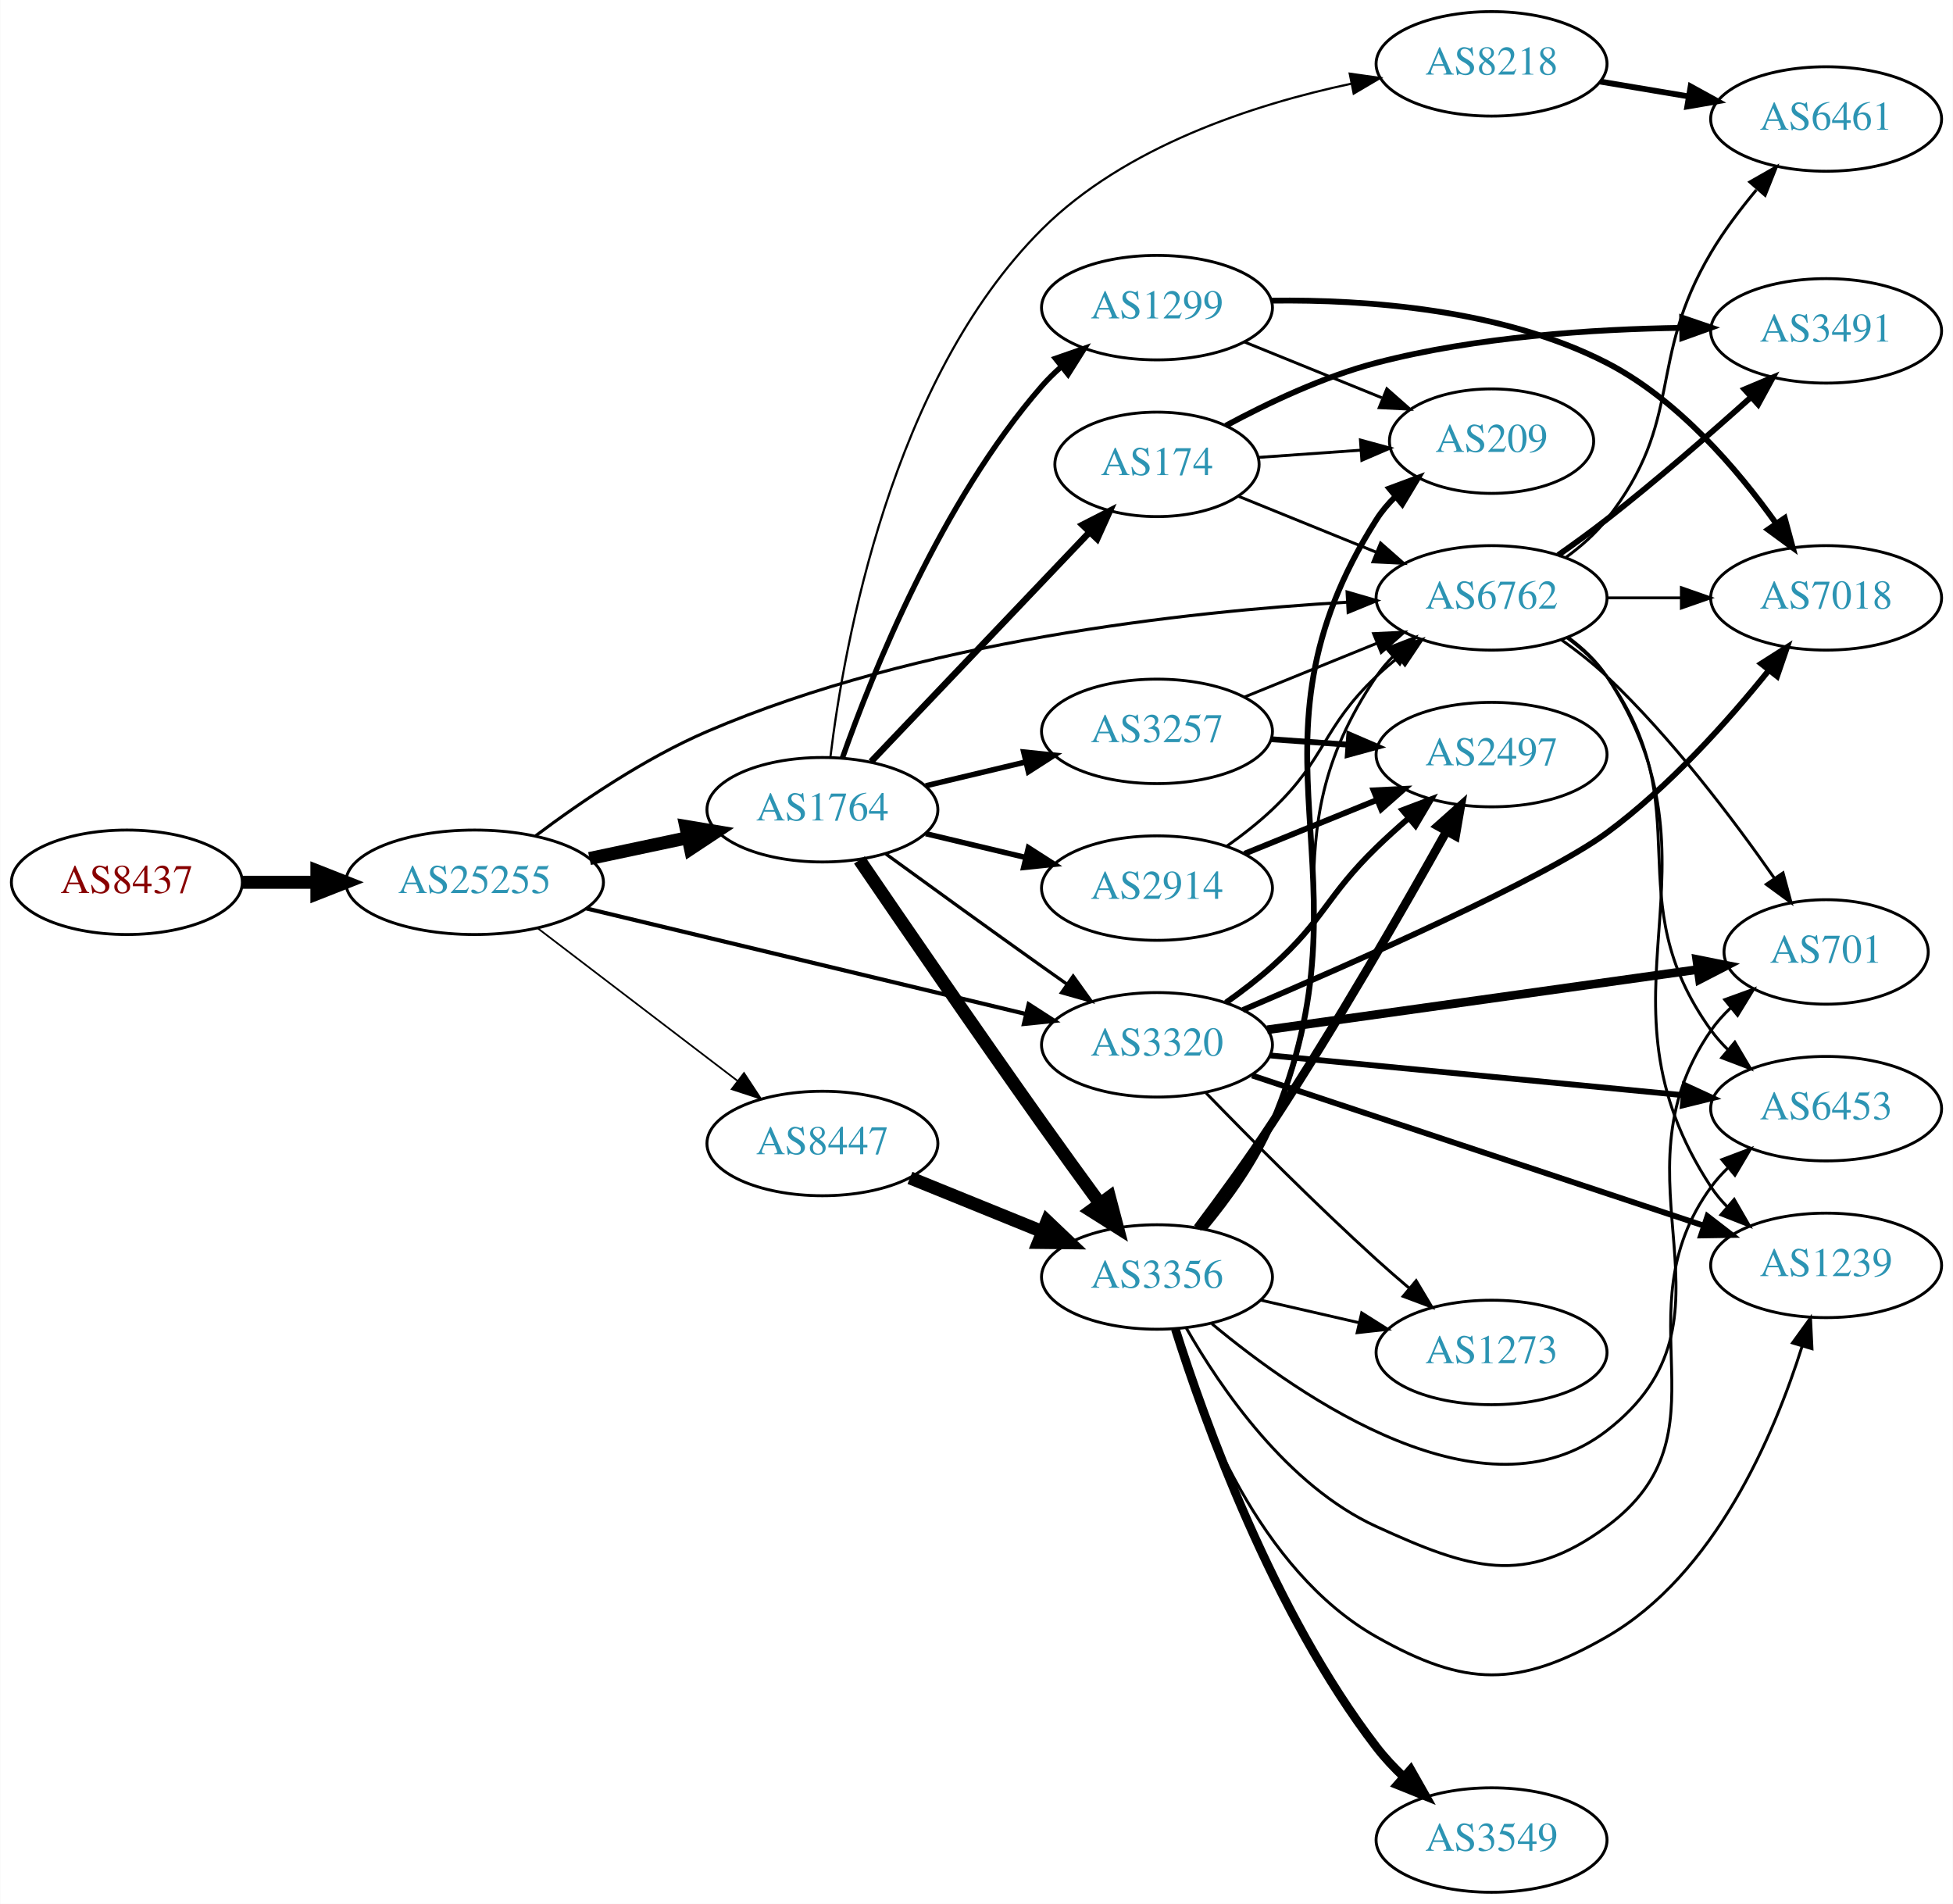
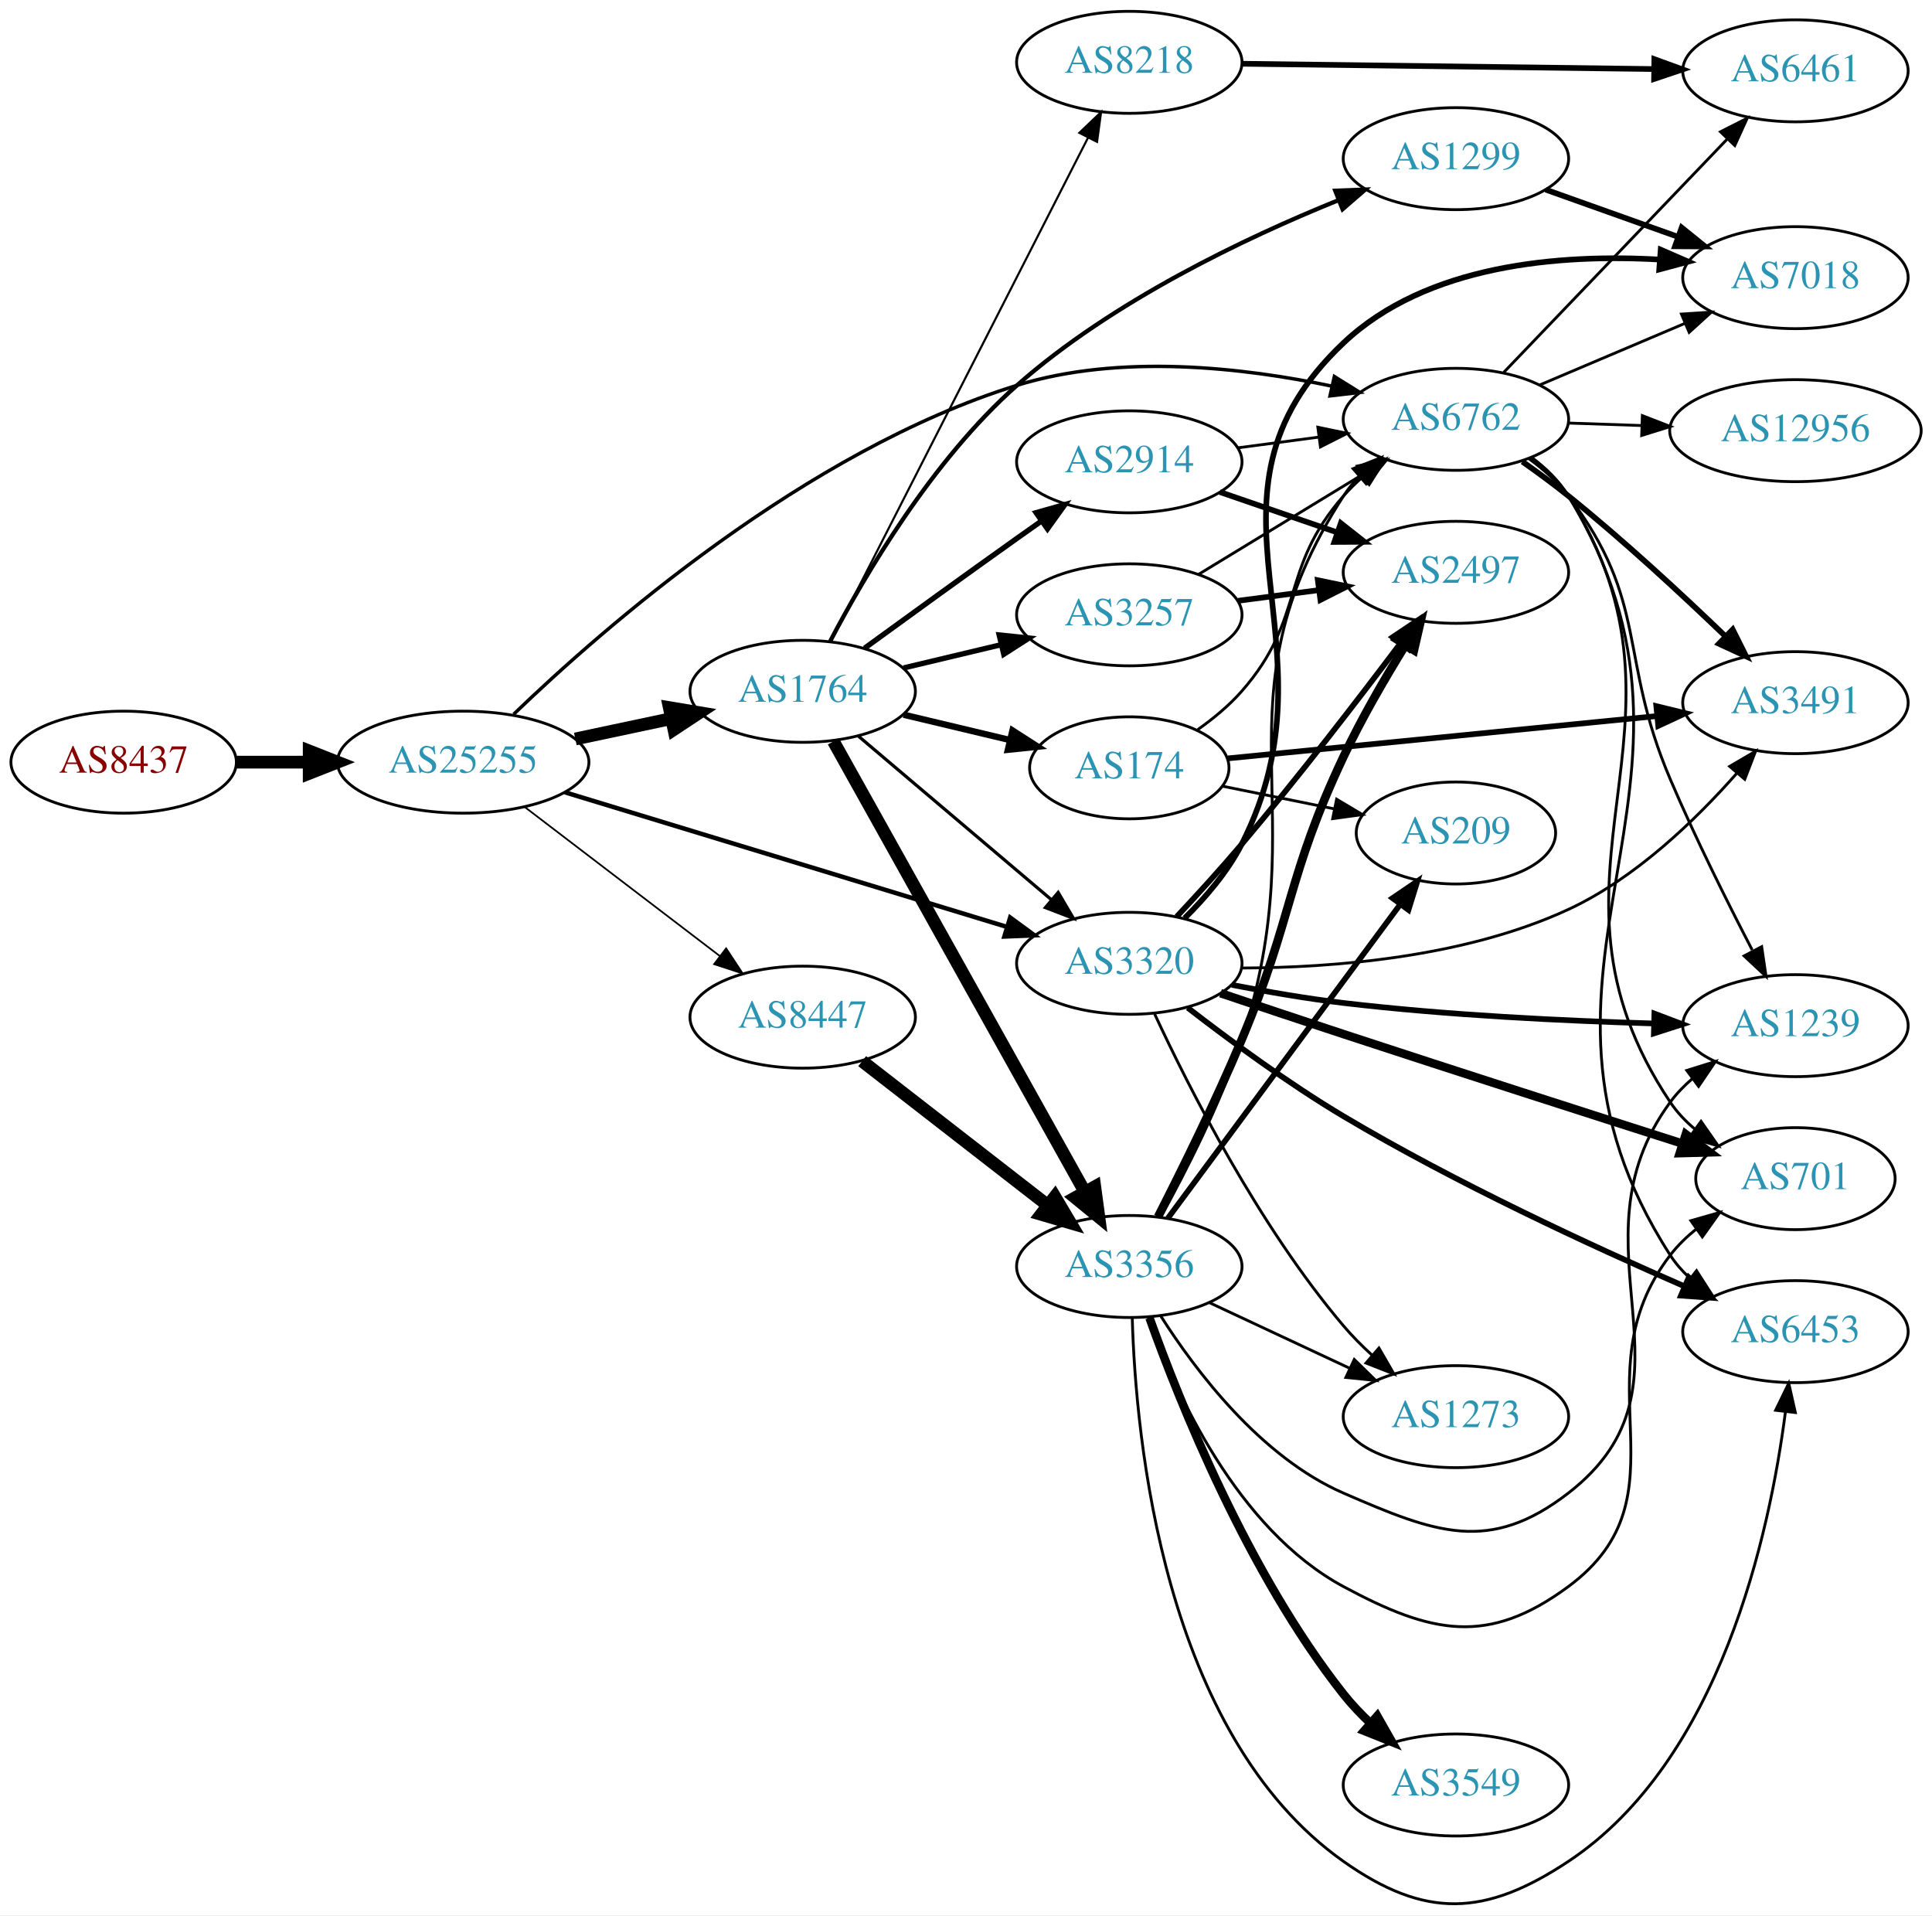
- <svg xmlns="http://www.w3.org/2000/svg" xmlns:xlink="http://www.w3.org/1999/xlink" width="673pt" height="656pt" viewBox="0.00 0.00 672.86 656.00">
-   <g id="graph0" class="graph" transform="scale(1 1) rotate(0) translate(4 652)">
-     <polygon fill="white" stroke="none" points="-4,4 -4,-652 668.857,-652 668.857,4 -4,4" />
+ <svg xmlns="http://www.w3.org/2000/svg" xmlns:xlink="http://www.w3.org/1999/xlink" width="682pt" height="676pt" viewBox="0.00 0.00 681.96 675.97">
+   <g id="graph0" class="graph" transform="scale(1 1) rotate(0) translate(4 671.973)">
+     <polygon fill="white" stroke="none" points="-4,4 -4,-671.973 677.956,-671.973 677.956,4 -4,4" />
    <g id="node1" class="node">
      <g id="a_node1">
        <a xlink:href="/asn/8437" xlink:title="AS8437 ~ Hutchison Drei Austria GmbH [AT]">
-           <ellipse fill="#ffffff" stroke="black" cx="39.647" cy="-348" rx="39.794" ry="18" />
-           <text text-anchor="middle" x="39.647" y="-344.3" font-family="Times,serif" font-size="14.00" fill="#880000">AS8437</text>
+           <ellipse fill="#ffffff" stroke="black" cx="39.647" cy="-402.973" rx="39.794" ry="18" />
+           <text text-anchor="middle" x="39.647" y="-399.273" font-family="Times,serif" font-size="14.00" fill="#880000">AS8437</text>
        </a>
      </g>
    </g>
    <g id="node2" class="node">
      <g id="a_node2">
        <a xlink:href="/asn/25255" xlink:title="AS25255 ~ ==&gt; TELE2 AUSTRIA &lt;== [AT]">
-           <ellipse fill="#ffffff" stroke="black" cx="159.489" cy="-348" rx="44.393" ry="18" />
-           <text text-anchor="middle" x="159.489" y="-344.3" font-family="Times,serif" font-size="14.00" fill="#2c94b3">AS25255</text>
+           <ellipse fill="#ffffff" stroke="black" cx="159.489" cy="-402.973" rx="44.393" ry="18" />
+           <text text-anchor="middle" x="159.489" y="-399.273" font-family="Times,serif" font-size="14.00" fill="#2c94b3">AS25255</text>
        </a>
      </g>
    </g>
    <g id="edge1" class="edge">
-       <path fill="none" stroke="black" stroke-width="4.5" d="M79.559,-348C87.662,-348 96.337,-348 104.863,-348" />
-       <polygon fill="black" stroke="black" stroke-width="4.5" points="105.141,-351.938 115.141,-348 105.141,-344.063 105.141,-351.938" />
+       <path fill="none" stroke="black" stroke-width="4.5" d="M79.559,-402.973C87.662,-402.973 96.337,-402.973 104.863,-402.973" />
+       <polygon fill="black" stroke="black" stroke-width="4.5" points="105.141,-406.911 115.141,-402.973 105.141,-399.036 105.141,-406.911" />
    </g>
    <g id="node3" class="node">
      <g id="a_node3">
        <a xlink:href="/asn/1764" xlink:title="AS1764 ~ NEXTLAYER-AS [AT]">
-           <ellipse fill="#ffffff" stroke="black" cx="279.332" cy="-373" rx="39.794" ry="18" />
-           <text text-anchor="middle" x="279.332" y="-369.3" font-family="Times,serif" font-size="14.00" fill="#2c94b3">AS1764</text>
+           <ellipse fill="#ffffff" stroke="black" cx="279.332" cy="-427.973" rx="39.794" ry="18" />
+           <text text-anchor="middle" x="279.332" y="-424.273" font-family="Times,serif" font-size="14.00" fill="#2c94b3">AS1764</text>
        </a>
      </g>
    </g>
    <g id="edge2" class="edge">
-       <path fill="none" stroke="black" stroke-width="4.5" d="M199.075,-356.186C209.868,-358.476 221.697,-360.985 232.849,-363.351" />
-       <polygon fill="black" stroke="black" stroke-width="4.5" points="232.251,-367.249 242.85,-365.473 233.885,-359.546 232.251,-367.249" />
+       <path fill="none" stroke="black" stroke-width="4.5" d="M199.075,-411.159C209.868,-413.449 221.697,-415.958 232.849,-418.324" />
+       <polygon fill="black" stroke="black" stroke-width="4.5" points="232.251,-422.222 242.85,-420.446 233.885,-414.519 232.251,-422.222" />
    </g>
    <g id="node4" class="node">
      <g id="a_node4">
-         <a xlink:href="/asn/6762" xlink:title="AS6762 ~ TELECOM ITALIA SPARKLE S.p.A. [IT]">
-           <ellipse fill="#ffffff" stroke="black" cx="509.918" cy="-446" rx="39.794" ry="18" />
-           <text text-anchor="middle" x="509.918" y="-442.3" font-family="Times,serif" font-size="14.00" fill="#2c94b3">AS6762</text>
+         <a xlink:href="/asn/8447" xlink:title="AS8447 ~ A1 Telekom Austria AG [AT]">
+           <ellipse fill="#ffffff" stroke="black" cx="279.332" cy="-312.973" rx="39.794" ry="18" />
+           <text text-anchor="middle" x="279.332" y="-309.273" font-family="Times,serif" font-size="14.00" fill="#2c94b3">AS8447</text>
        </a>
      </g>
    </g>
    <g id="edge3" class="edge">
-       <path fill="none" stroke="black" stroke-width="1.066" d="M180.525,-364.027C195.893,-375.583 218.072,-390.721 239.685,-400 312.345,-431.194 404.58,-441.267 460.06,-444.5" />
-       <polygon fill="black" stroke="black" stroke-width="1.066" points="460.142,-448.009 470.314,-445.043 460.513,-441.019 460.142,-448.009" />
+       <path fill="none" stroke="black" stroke-width="0.608" d="M181.286,-387.09C200.418,-372.478 228.95,-350.687 250.13,-334.512" />
+       <polygon fill="black" stroke="black" stroke-width="0.608" points="252.314,-337.248 258.137,-328.397 248.065,-331.685 252.314,-337.248" />
    </g>
    <g id="node5" class="node">
      <g id="a_node5">
-         <a xlink:href="/asn/3320" xlink:title="AS3320 ~ DTAG [DE]">
-           <ellipse fill="#ffffff" stroke="black" cx="394.625" cy="-292" rx="39.794" ry="18" />
-           <text text-anchor="middle" x="394.625" y="-288.3" font-family="Times,serif" font-size="14.00" fill="#2c94b3">AS3320</text>
+         <a xlink:href="/asn/6762" xlink:title="AS6762 ~ TELECOM ITALIA SPARKLE S.p.A. [IT]">
+           <ellipse fill="#ffffff" stroke="black" cx="509.918" cy="-523.973" rx="39.794" ry="18" />
+           <text text-anchor="middle" x="509.918" y="-520.273" font-family="Times,serif" font-size="14.00" fill="#2c94b3">AS6762</text>
        </a>
      </g>
    </g>
    <g id="edge4" class="edge">
-       <path fill="none" stroke="black" stroke-width="1.421" d="M197.946,-339.003C239.263,-329.078 305.687,-313.123 349.496,-302.6" />
-       <polygon fill="black" stroke="black" stroke-width="1.421" points="350.393,-305.984 359.299,-300.245 348.758,-299.178 350.393,-305.984" />
+       <path fill="none" stroke="black" stroke-width="1.216" d="M177.301,-419.878C208.81,-450.217 280.336,-512.892 354.978,-535.973 391.375,-547.228 434.804,-542.288 466.239,-535.666" />
+       <polygon fill="black" stroke="black" stroke-width="1.216" points="467.009,-539.08 476,-533.475 465.476,-532.25 467.009,-539.08" />
    </g>
    <g id="node6" class="node">
      <g id="a_node6">
-         <a xlink:href="/asn/8447" xlink:title="AS8447 ~ A1 Telekom Austria AG [AT]">
-           <ellipse fill="#ffffff" stroke="black" cx="279.332" cy="-258" rx="39.794" ry="18" />
-           <text text-anchor="middle" x="279.332" y="-254.3" font-family="Times,serif" font-size="14.00" fill="#2c94b3">AS8447</text>
+         <a xlink:href="/asn/3320" xlink:title="AS3320 ~ DTAG [DE]">
+           <ellipse fill="#ffffff" stroke="black" cx="394.625" cy="-331.973" rx="39.794" ry="18" />
+           <text text-anchor="middle" x="394.625" y="-328.273" font-family="Times,serif" font-size="14.00" fill="#2c94b3">AS3320</text>
        </a>
      </g>
    </g>
    <g id="edge5" class="edge">
-       <path fill="none" stroke="black" stroke-width="0.592" d="M181.286,-332.117C200.418,-317.505 228.95,-295.714 250.13,-279.538" />
-       <polygon fill="black" stroke="black" stroke-width="0.592" points="252.314,-282.275 258.137,-273.424 248.065,-276.712 252.314,-282.275" />
+       <path fill="none" stroke="black" stroke-width="1.581" d="M195.392,-392.344C237.079,-379.648 306.769,-358.424 351.437,-344.821" />
+       <polygon fill="black" stroke="black" stroke-width="1.581" points="352.572,-348.134 361.119,-341.873 350.533,-341.438 352.572,-348.134" />
    </g>
    <g id="edge12" class="edge">
-       <path fill="none" stroke="black" stroke-width="1.125" d="M301.18,-357.778C316.114,-346.909 336.727,-331.975 354.978,-319 357.799,-316.995 360.742,-314.915 363.69,-312.841" />
-       <polygon fill="black" stroke="black" stroke-width="1.125" points="365.736,-315.681 371.914,-307.074 361.717,-309.95 365.736,-315.681" />
+       <path fill="none" stroke="black" stroke-width="1.125" d="M299.04,-412.121C317.571,-396.418 346.128,-372.22 367.017,-354.519" />
+       <polygon fill="black" stroke="black" stroke-width="1.125" points="369.522,-356.984 374.889,-347.849 364.997,-351.644 369.522,-356.984" />
    </g>
    <g id="node7" class="node">
      <g id="a_node7">
-         <a xlink:href="/asn/1299" xlink:title="AS1299 ~ Telia Carrier [EU]">
-           <ellipse fill="#ffffff" stroke="black" cx="394.625" cy="-546" rx="39.794" ry="18" />
-           <text text-anchor="middle" x="394.625" y="-542.3" font-family="Times,serif" font-size="14.00" fill="#2c94b3">AS1299</text>
+         <a xlink:href="/asn/3257" xlink:title="AS3257 ~ GTT [DE]">
+           <ellipse fill="#ffffff" stroke="black" cx="394.625" cy="-454.973" rx="39.794" ry="18" />
+           <text text-anchor="middle" x="394.625" y="-451.273" font-family="Times,serif" font-size="14.00" fill="#2c94b3">AS3257</text>
        </a>
      </g>
    </g>
    <g id="edge6" class="edge">
-       <path fill="none" stroke="black" stroke-width="1.875" d="M286.22,-390.824C296.548,-420.096 320.191,-479.08 354.978,-519 356.944,-521.256 359.137,-523.419 361.452,-525.468" />
-       <polygon fill="black" stroke="black" stroke-width="1.875" points="359.631,-528.492 369.638,-531.973 363.986,-523.012 359.631,-528.492" />
+       <path fill="none" stroke="black" stroke-width="1.875" d="M314.939,-436.221C325.81,-438.812 337.964,-441.708 349.407,-444.435" />
+       <polygon fill="black" stroke="black" stroke-width="1.875" points="348.69,-447.862 359.229,-446.776 350.313,-441.053 348.69,-447.862" />
    </g>
    <g id="node8" class="node">
      <g id="a_node8">
-         <a xlink:href="/asn/174" xlink:title="AS174 ~ Cogent Communications [US]">
-           <ellipse fill="#ffffff" stroke="black" cx="394.625" cy="-492" rx="35.194" ry="18" />
-           <text text-anchor="middle" x="394.625" y="-488.3" font-family="Times,serif" font-size="14.00" fill="#2c94b3">AS174</text>
+         <a xlink:href="/asn/8218" xlink:title="AS8218 ~ legacy Neotelecoms [FR]">
+           <ellipse fill="#ffffff" stroke="black" cx="394.625" cy="-649.973" rx="39.794" ry="18" />
+           <text text-anchor="middle" x="394.625" y="-646.273" font-family="Times,serif" font-size="14.00" fill="#2c94b3">AS8218</text>
        </a>
      </g>
    </g>
    <g id="edge7" class="edge">
-       <path fill="none" stroke="black" stroke-width="2.25" d="M296.085,-389.546C315.64,-410.087 349.119,-445.253 371.311,-468.562" />
-       <polygon fill="black" stroke="black" stroke-width="2.25" points="368.937,-471.145 378.367,-475.974 374.007,-466.318 368.937,-471.145" />
+       <path fill="none" stroke="black" stroke-width="0.75" d="M289.411,-445.765C309.265,-484.668 356.629,-577.48 380.044,-623.362" />
+       <polygon fill="black" stroke="black" stroke-width="0.75" points="376.996,-625.088 384.659,-632.405 383.231,-621.907 376.996,-625.088" />
    </g>
    <g id="node9" class="node">
      <g id="a_node9">
-         <a xlink:href="/asn/8218" xlink:title="AS8218 ~ legacy Neotelecoms [FR]">
-           <ellipse fill="#ffffff" stroke="black" cx="509.918" cy="-630" rx="39.794" ry="18" />
-           <text text-anchor="middle" x="509.918" y="-626.3" font-family="Times,serif" font-size="14.00" fill="#2c94b3">AS8218</text>
+         <a xlink:href="/asn/2914" xlink:title="AS2914 ~ NTT America, Inc. [US]">
+           <ellipse fill="#ffffff" stroke="black" cx="394.625" cy="-508.973" rx="39.794" ry="18" />
+           <text text-anchor="middle" x="394.625" y="-505.273" font-family="Times,serif" font-size="14.00" fill="#2c94b3">AS2914</text>
        </a>
      </g>
    </g>
    <g id="edge8" class="edge">
-       <path fill="none" stroke="black" stroke-width="0.75" d="M282.089,-391.166C286.781,-429.877 303.021,-521.178 354.978,-573 383.596,-601.544 427.754,-615.955 461.449,-623.133" />
-       <polygon fill="black" stroke="black" stroke-width="0.75" points="461.051,-626.622 471.541,-625.135 462.414,-619.756 461.051,-626.622" />
+       <path fill="none" stroke="black" stroke-width="1.875" d="M301.18,-443.195C316.114,-454.064 336.727,-468.998 354.978,-481.973 357.799,-483.978 360.742,-486.058 363.69,-488.132" />
+       <polygon fill="black" stroke="black" stroke-width="1.875" points="361.717,-491.024 371.914,-493.899 365.736,-485.292 361.717,-491.024" />
    </g>
    <g id="node10" class="node">
      <g id="a_node10">
-         <a xlink:href="/asn/2914" xlink:title="AS2914 ~ NTT America, Inc. [US]">
-           <ellipse fill="#ffffff" stroke="black" cx="394.625" cy="-346" rx="39.794" ry="18" />
-           <text text-anchor="middle" x="394.625" y="-342.3" font-family="Times,serif" font-size="14.00" fill="#2c94b3">AS2914</text>
+         <a xlink:href="/asn/1299" xlink:title="AS1299 ~ Telia Carrier [EU]">
+           <ellipse fill="#ffffff" stroke="black" cx="509.918" cy="-615.973" rx="39.794" ry="18" />
+           <text text-anchor="middle" x="509.918" y="-612.273" font-family="Times,serif" font-size="14.00" fill="#2c94b3">AS1299</text>
        </a>
      </g>
    </g>
    <g id="edge9" class="edge">
-       <path fill="none" stroke="black" stroke-width="1.875" d="M314.939,-364.752C325.81,-362.162 337.964,-359.265 349.407,-356.538" />
-       <polygon fill="black" stroke="black" stroke-width="1.875" points="350.313,-359.92 359.229,-354.197 348.69,-353.111 350.313,-359.92" />
+       <path fill="none" stroke="black" stroke-width="1.5" d="M289.036,-445.645C301.163,-468.811 325.06,-509.593 354.978,-535.973 388.699,-565.707 435.431,-587.964 468.538,-601.356" />
+       <polygon fill="black" stroke="black" stroke-width="1.5" points="467.331,-604.642 477.918,-605.061 469.903,-598.132 467.331,-604.642" />
    </g>
    <g id="node11" class="node">
      <g id="a_node11">
-         <a xlink:href="/asn/3257" xlink:title="AS3257 ~ GTT [DE]">
-           <ellipse fill="#ffffff" stroke="black" cx="394.625" cy="-400" rx="39.794" ry="18" />
-           <text text-anchor="middle" x="394.625" y="-396.3" font-family="Times,serif" font-size="14.00" fill="#2c94b3">AS3257</text>
+         <a xlink:href="/asn/174" xlink:title="AS174 ~ Cogent Communications [US]">
+           <ellipse fill="#ffffff" stroke="black" cx="394.625" cy="-400.973" rx="35.194" ry="18" />
+           <text text-anchor="middle" x="394.625" y="-397.273" font-family="Times,serif" font-size="14.00" fill="#2c94b3">AS174</text>
        </a>
      </g>
    </g>
    <g id="edge10" class="edge">
-       <path fill="none" stroke="black" stroke-width="1.875" d="M314.939,-381.248C325.81,-383.838 337.964,-386.735 349.407,-389.462" />
-       <polygon fill="black" stroke="black" stroke-width="1.875" points="348.69,-392.889 359.229,-391.803 350.313,-386.08 348.69,-392.889" />
+       <path fill="none" stroke="black" stroke-width="2.25" d="M314.939,-419.726C326.733,-416.915 340.038,-413.744 352.306,-410.82" />
+       <polygon fill="black" stroke="black" stroke-width="2.25" points="353.394,-414.159 362.311,-408.436 351.772,-407.35 353.394,-414.159" />
    </g>
    <g id="node12" class="node">
      <g id="a_node12">
        <a xlink:href="/asn/3356" xlink:title="AS3356 ~ Level 3 Parent, LLC [US]">
-           <ellipse fill="#ffffff" stroke="black" cx="394.625" cy="-212" rx="39.794" ry="18" />
-           <text text-anchor="middle" x="394.625" y="-208.3" font-family="Times,serif" font-size="14.00" fill="#2c94b3">AS3356</text>
+           <ellipse fill="#ffffff" stroke="black" cx="394.625" cy="-224.973" rx="39.794" ry="18" />
+           <text text-anchor="middle" x="394.625" y="-221.273" font-family="Times,serif" font-size="14.00" fill="#2c94b3">AS3356</text>
        </a>
      </g>
    </g>
    <g id="edge11" class="edge">
-       <path fill="none" stroke="black" stroke-width="4.5" d="M292.092,-355.698C306.688,-334.292 332.414,-296.78 354.978,-265 361.406,-255.947 368.543,-246.102 374.918,-237.381" />
-       <polygon fill="black" stroke="black" stroke-width="4.5" points="378.247,-239.5 380.983,-229.106 371.895,-234.844 378.247,-239.5" />
+       <path fill="none" stroke="black" stroke-width="4.5" d="M290.187,-410.313C310.157,-374.531 355.485,-293.312 378.945,-251.276" />
+       <polygon fill="black" stroke="black" stroke-width="4.5" points="382.437,-253.099 383.872,-242.448 375.561,-249.261 382.437,-253.099" />
+     </g>
+     <g id="edge15" class="edge">
+       <path fill="none" stroke="black" stroke-width="4.5" d="M300.325,-297.443C318.526,-283.305 345.575,-262.296 365.868,-246.533" />
+       <polygon fill="black" stroke="black" stroke-width="4.5" points="368.349,-249.592 373.831,-240.348 363.518,-243.373 368.349,-249.592" />
+     </g>
+     <g id="node15" class="node">
+       <g id="a_node15">
+         <a xlink:href="/asn/1239" xlink:title="AS1239 ~ Sprint [US]">
+           <ellipse fill="#ffffff" stroke="black" cx="629.76" cy="-309.973" rx="39.794" ry="18" />
+           <text text-anchor="middle" x="629.76" y="-306.273" font-family="Times,serif" font-size="14.00" fill="#2c94b3">AS1239</text>
+         </a>
+       </g>
+     </g>
+     <g id="edge36" class="edge">
+       <path fill="none" stroke="black" d="M535.761,-510.025C540.841,-506.299 545.783,-501.913 549.564,-496.973 578.274,-459.462 567.03,-440.422 585.564,-396.973 594.358,-376.357 605.665,-353.696 614.504,-336.671" />
+       <polygon fill="black" stroke="black" points="617.844,-337.839 619.386,-327.357 611.644,-334.589 617.844,-337.839" />
+     </g>
+     <g id="node16" class="node">
+       <g id="a_node16">
+         <a xlink:href="/asn/701" xlink:title="AS701 ~ UUNET [US]">
+           <ellipse fill="#ffffff" stroke="black" cx="629.76" cy="-255.973" rx="35.194" ry="18" />
+           <text text-anchor="middle" x="629.76" y="-252.273" font-family="Times,serif" font-size="14.00" fill="#2c94b3">AS701</text>
+         </a>
+       </g>
+     </g>
+     <g id="edge34" class="edge">
+       <path fill="none" stroke="black" d="M536.438,-510.497C541.483,-506.746 546.24,-502.231 549.564,-496.973 601.108,-415.454 531.952,-363.147 585.564,-282.973 587.942,-279.417 590.964,-276.24 594.301,-273.427" />
+       <polygon fill="black" stroke="black" points="596.439,-276.201 602.506,-267.515 592.347,-270.522 596.439,-276.201" />
+     </g>
+     <g id="node18" class="node">
+       <g id="a_node18">
+         <a xlink:href="/asn/6453" xlink:title="AS6453 ~ TATA COMMUNICATIONS (AMERICA) INC [US]">
+           <ellipse fill="#ffffff" stroke="black" cx="629.76" cy="-201.973" rx="39.794" ry="18" />
+           <text text-anchor="middle" x="629.76" y="-198.273" font-family="Times,serif" font-size="14.00" fill="#2c94b3">AS6453</text>
+         </a>
+       </g>
+     </g>
+     <g id="edge33" class="edge">
+       <path fill="none" stroke="black" d="M536.567,-510.578C541.606,-506.823 546.327,-502.285 549.564,-496.973 612.1,-394.344 520.423,-329.969 585.564,-228.973 587.433,-226.075 589.736,-223.433 592.296,-221.036" />
+       <polygon fill="black" stroke="black" points="594.846,-223.486 600.574,-214.573 590.538,-217.969 594.846,-223.486" />
+     </g>
+     <g id="node20" class="node">
+       <g id="a_node20">
+         <a xlink:href="/asn/7018" xlink:title="AS7018 ~ AT&amp;T Services, Inc. [US]">
+           <ellipse fill="#ffffff" stroke="black" cx="629.76" cy="-573.973" rx="39.794" ry="18" />
+           <text text-anchor="middle" x="629.76" y="-570.273" font-family="Times,serif" font-size="14.00" fill="#2c94b3">AS7018</text>
+         </a>
+       </g>
+     </g>
+     <g id="edge35" class="edge">
+       <path fill="none" stroke="black" d="M539.444,-536.077C554.818,-542.6 573.994,-550.736 590.633,-557.796" />
+       <polygon fill="black" stroke="black" points="589.515,-561.124 600.088,-561.808 592.249,-554.68 589.515,-561.124" />
+     </g>
+     <g id="node21" class="node">
+       <g id="a_node21">
+         <a xlink:href="/asn/3491" xlink:title="AS3491 ~ PCCW Global, Inc. [US]">
+           <ellipse fill="#ffffff" stroke="black" cx="629.76" cy="-423.973" rx="39.794" ry="18" />
+           <text text-anchor="middle" x="629.76" y="-420.273" font-family="Times,serif" font-size="14.00" fill="#2c94b3">AS3491</text>
+         </a>
+       </g>
+     </g>
+     <g id="edge32" class="edge">
+       <path fill="none" stroke="black" stroke-width="2" d="M533.365,-509.054C538.774,-505.252 544.461,-501.076 549.564,-496.973 568.922,-481.406 589.516,-462.338 604.849,-447.594" />
+       <polygon fill="black" stroke="black" stroke-width="2" points="607.61,-449.793 612.354,-440.32 602.738,-444.767 607.61,-449.793" />
+     </g>
+     <g id="node22" class="node">
+       <g id="a_node22">
+         <a xlink:href="/asn/6461" xlink:title="AS6461 ~ Zayo Bandwidth [US]">
+           <ellipse fill="#ffffff" stroke="black" cx="629.76" cy="-646.973" rx="39.794" ry="18" />
+           <text text-anchor="middle" x="629.76" y="-643.273" font-family="Times,serif" font-size="14.00" fill="#2c94b3">AS6461</text>
+         </a>
+       </g>
+     </g>
+     <g id="edge38" class="edge">
+       <path fill="none" stroke="black" d="M526.81,-540.561C547.105,-561.744 582.375,-598.558 605.644,-622.845" />
+       <polygon fill="black" stroke="black" points="603.297,-625.455 612.743,-630.255 608.352,-620.613 603.297,-625.455" />
+     </g>
+     <g id="node23" class="node">
+       <g id="a_node23">
+         <a xlink:href="/asn/12956" xlink:title="AS12956 ~ TELXIUS [ES]">
+           <ellipse fill="#ffffff" stroke="black" cx="629.76" cy="-519.973" rx="44.393" ry="18" />
+           <text text-anchor="middle" x="629.76" y="-516.273" font-family="Times,serif" font-size="14.00" fill="#2c94b3">AS12956</text>
+         </a>
+       </g>
+     </g>
+     <g id="edge37" class="edge">
+       <path fill="none" stroke="black" d="M549.504,-522.663C557.802,-522.382 566.714,-522.079 575.459,-521.782" />
+       <polygon fill="black" stroke="black" points="575.726,-525.275 585.601,-521.438 575.488,-518.279 575.726,-525.275" />
    </g>
    <g id="node13" class="node">
      <g id="a_node13">
-         <a xlink:href="/asn/3491" xlink:title="AS3491 ~ PCCW Global, Inc. [US]">
-           <ellipse fill="#ffffff" stroke="black" cx="625.21" cy="-538" rx="39.794" ry="18" />
-           <text text-anchor="middle" x="625.21" y="-534.3" font-family="Times,serif" font-size="14.00" fill="#2c94b3">AS3491</text>
-         </a>
-       </g>
+         <a xlink:href="/asn/2497" xlink:title="AS2497 ~ Internet Initiative Japan Inc. [JP]">
+           <ellipse fill="#ffffff" stroke="black" cx="509.918" cy="-469.973" rx="39.794" ry="18" />
+           <text text-anchor="middle" x="509.918" y="-466.273" font-family="Times,serif" font-size="14.00" fill="#2c94b3">AS2497</text>
+         </a>
+       </g>
+     </g>
+     <g id="edge24" class="edge">
+       <path fill="none" stroke="black" stroke-width="2" d="M411.369,-348.446C418.512,-356.079 426.973,-365.351 434.271,-373.973 454.112,-397.416 475.508,-425.216 490.285,-444.85" />
+       <polygon fill="black" stroke="black" stroke-width="2" points="487.586,-447.086 496.383,-452.99 493.188,-442.888 487.586,-447.086" />
+     </g>
+     <g id="edge26" class="edge">
+       <path fill="none" stroke="black" stroke-width="2" d="M430.788,-324.368C443.208,-321.95 457.308,-319.509 470.271,-317.973 506.773,-313.649 548.276,-311.659 579.652,-310.745" />
+       <polygon fill="black" stroke="black" stroke-width="2" points="579.979,-314.238 589.883,-310.474 579.794,-307.24 579.979,-314.238" />
+     </g>
+     <g id="edge28" class="edge">
+       <path fill="none" stroke="black" stroke-width="3" d="M426.831,-321.43C440.197,-316.938 455.988,-311.663 470.271,-306.973 510.911,-293.629 557.527,-278.671 589.629,-268.423" />
+       <polygon fill="black" stroke="black" stroke-width="3" points="591.052,-271.643 599.516,-265.269 588.925,-264.974 591.052,-271.643" />
+     </g>
+     <g id="node17" class="node">
+       <g id="a_node17">
+         <a xlink:href="/asn/1273" xlink:title="AS1273 ~ Vodafone Group PLC [EU]">
+           <ellipse fill="#ffffff" stroke="black" cx="509.918" cy="-171.973" rx="39.794" ry="18" />
+           <text text-anchor="middle" x="509.918" y="-168.273" font-family="Times,serif" font-size="14.00" fill="#2c94b3">AS1273</text>
+         </a>
+       </g>
+     </g>
+     <g id="edge30" class="edge">
+       <path fill="none" stroke="black" d="M403.534,-314.164C415.58,-288.219 440.314,-239.282 470.271,-203.973 473.268,-200.44 476.689,-196.994 480.226,-193.751" />
+       <polygon fill="black" stroke="black" points="482.747,-196.199 488.041,-187.021 478.179,-190.895 482.747,-196.199" />
+     </g>
+     <g id="edge27" class="edge">
+       <path fill="none" stroke="black" stroke-width="2" d="M415.237,-316.294C429.919,-304.931 450.752,-289.586 470.271,-277.973 509.893,-254.4 557.951,-232.18 590.686,-217.926" />
+       <polygon fill="black" stroke="black" stroke-width="2" points="592.115,-221.122 599.909,-213.945 589.341,-214.695 592.115,-221.122" />
+     </g>
+     <g id="edge25" class="edge">
+       <path fill="none" stroke="black" stroke-width="2" d="M414.159,-347.902C421.48,-355.147 429.313,-364.266 434.271,-373.973 470.788,-445.464 411.925,-495.836 470.271,-550.973 499.607,-578.696 546.637,-582.373 581.86,-580.361" />
+       <polygon fill="black" stroke="black" stroke-width="2" points="582.203,-583.845 591.917,-579.617 581.686,-576.865 582.203,-583.845" />
+     </g>
+     <g id="edge29" class="edge">
+       <path fill="none" stroke="black" d="M434.417,-330.317C466.671,-330.416 513.034,-334.053 549.564,-350.973 573.186,-361.914 594.537,-382.545 609.102,-399.09" />
+       <polygon fill="black" stroke="black" points="606.539,-401.479 615.686,-406.824 611.869,-396.941 606.539,-401.479" />
+     </g>
+     <g id="edge14" class="edge">
+       <path fill="none" stroke="black" d="M419.099,-469.27C435.809,-479.447 458.464,-493.245 476.841,-504.437" />
+       <polygon fill="black" stroke="black" points="475.112,-507.482 485.473,-509.695 478.753,-501.504 475.112,-507.482" />
    </g>
    <g id="edge13" class="edge">
-       <path fill="none" stroke="black" stroke-width="2" d="M532.878,-460.738C538.409,-464.614 544.275,-468.869 549.564,-473 566.704,-486.388 585.141,-502.425 599.404,-515.22" />
-       <polygon fill="black" stroke="black" stroke-width="2" points="597.096,-517.852 606.863,-521.958 601.788,-512.657 597.096,-517.852" />
+       <path fill="none" stroke="black" stroke-width="2" d="M433.035,-459.926C442.123,-461.13 451.96,-462.432 461.445,-463.688" />
+       <polygon fill="black" stroke="black" stroke-width="2" points="461.174,-467.182 471.546,-465.025 462.092,-460.243 461.174,-467.182" />
+     </g>
+     <g id="edge31" class="edge">
+       <path fill="none" stroke="black" stroke-width="2" d="M434.384,-649.474C474.3,-648.961 536.618,-648.159 579.89,-647.602" />
+       <polygon fill="black" stroke="black" stroke-width="2" points="579.954,-651.102 589.908,-647.473 579.864,-644.102 579.954,-651.102" />
+     </g>
+     <g id="edge40" class="edge">
+       <path fill="none" stroke="black" d="M433.035,-513.926C442.123,-515.13 451.96,-516.432 461.445,-517.688" />
+       <polygon fill="black" stroke="black" points="461.174,-521.182 471.546,-519.025 462.092,-514.243 461.174,-521.182" />
+     </g>
+     <g id="edge39" class="edge">
+       <path fill="none" stroke="black" stroke-width="2" d="M426.582,-498.316C439.34,-493.924 454.304,-488.773 467.95,-484.076" />
+       <polygon fill="black" stroke="black" stroke-width="2" points="469.287,-487.317 477.604,-480.753 467.009,-480.698 469.287,-487.317" />
+     </g>
+     <g id="edge44" class="edge">
+       <path fill="none" stroke="black" stroke-width="2" d="M541.572,-605.048C555.781,-599.984 572.864,-593.895 588.13,-588.454" />
+       <polygon fill="black" stroke="black" stroke-width="2" points="589.606,-591.644 597.85,-584.99 587.255,-585.05 589.606,-591.644" />
+     </g>
+     <g id="edge43" class="edge">
+       <path fill="none" stroke="black" d="M418.776,-414.45C424.284,-418.35 429.841,-422.932 434.271,-427.973 457.103,-453.957 447.439,-470.99 470.271,-496.973 472.246,-499.221 474.446,-501.378 476.765,-503.423" />
+       <polygon fill="black" stroke="black" points="474.95,-506.45 484.96,-509.921 479.299,-500.965 474.95,-506.45" />
+     </g>
+     <g id="node19" class="node">
+       <g id="a_node19">
+         <a xlink:href="/asn/209" xlink:title="AS209 ~ CenturyLink Communications, LLC [US]">
+           <ellipse fill="#ffffff" stroke="black" cx="509.918" cy="-377.973" rx="35.194" ry="18" />
+           <text text-anchor="middle" x="509.918" y="-374.273" font-family="Times,serif" font-size="14.00" fill="#2c94b3">AS209</text>
+         </a>
+       </g>
+     </g>
+     <g id="edge42" class="edge">
+       <path fill="none" stroke="black" d="M427.484,-394.505C439.672,-392.031 453.766,-389.17 466.768,-386.53" />
+       <polygon fill="black" stroke="black" points="467.801,-389.892 476.904,-384.472 466.408,-383.032 467.801,-389.892" />
+     </g>
+     <g id="edge41" class="edge">
+       <path fill="none" stroke="black" stroke-width="2" d="M429.524,-404.318C469.36,-408.247 535.731,-414.795 580.823,-419.244" />
+       <polygon fill="black" stroke="black" stroke-width="2" points="580.655,-422.744 590.95,-420.243 581.342,-415.778 580.655,-422.744" />
+     </g>
+     <g id="edge20" class="edge">
+       <path fill="none" stroke="black" d="M405.779,-242.516C414.535,-258.358 426.899,-282.554 434.271,-304.973 461.391,-387.449 423.189,-424.028 470.271,-496.973 471.852,-499.423 473.742,-501.714 475.823,-503.843" />
+       <polygon fill="black" stroke="black" points="473.615,-506.56 483.47,-510.451 478.192,-501.264 473.615,-506.56" />
+     </g>
+     <g id="edge16" class="edge">
+       <path fill="none" stroke="black" stroke-width="3" d="M404.759,-242.524C412.953,-258.572 425.069,-283.074 434.271,-304.973 452.57,-348.522 450.109,-362.255 470.271,-404.973 476.55,-418.276 484.736,-432.386 491.957,-444.048" />
+       <polygon fill="black" stroke="black" stroke-width="3" points="489.19,-446.223 497.486,-452.814 495.111,-442.488 489.19,-446.223" />
    </g>
    <g id="node14" class="node">
      <g id="a_node14">
-         <a xlink:href="/asn/7018" xlink:title="AS7018 ~ AT&amp;T Services, Inc. [US]">
-           <ellipse fill="#ffffff" stroke="black" cx="625.21" cy="-446" rx="39.794" ry="18" />
-           <text text-anchor="middle" x="625.21" y="-442.3" font-family="Times,serif" font-size="14.00" fill="#2c94b3">AS7018</text>
-         </a>
-       </g>
-     </g>
-     <g id="edge14" class="edge">
-       <path fill="none" stroke="black" d="M549.59,-446C557.793,-446 566.557,-446 575.089,-446" />
-       <polygon fill="black" stroke="black" points="575.328,-449.5 585.328,-446 575.328,-442.5 575.328,-449.5" />
-     </g>
-     <g id="node15" class="node">
-       <g id="a_node15">
-         <a xlink:href="/asn/6453" xlink:title="AS6453 ~ TATA COMMUNICATIONS (AMERICA) INC [US]">
-           <ellipse fill="#ffffff" stroke="black" cx="625.21" cy="-270" rx="39.794" ry="18" />
-           <text text-anchor="middle" x="625.21" y="-266.3" font-family="Times,serif" font-size="14.00" fill="#2c94b3">AS6453</text>
-         </a>
-       </g>
-     </g>
-     <g id="edge15" class="edge">
-       <path fill="none" stroke="black" d="M535.978,-432.213C541.047,-428.479 545.93,-424.048 549.564,-419 582.594,-373.119 552.534,-342.881 585.564,-297 587.268,-294.634 589.245,-292.403 591.388,-290.316" />
-       <polygon fill="black" stroke="black" points="593.751,-292.902 599.15,-283.787 589.245,-287.546 593.751,-292.902" />
-     </g>
-     <g id="node16" class="node">
-       <g id="a_node16">
-         <a xlink:href="/asn/1239" xlink:title="AS1239 ~ Sprint [US]">
-           <ellipse fill="#ffffff" stroke="black" cx="625.21" cy="-216" rx="39.794" ry="18" />
-           <text text-anchor="middle" x="625.21" y="-212.3" font-family="Times,serif" font-size="14.00" fill="#2c94b3">AS1239</text>
-         </a>
-       </g>
-     </g>
-     <g id="edge16" class="edge">
-       <path fill="none" stroke="black" d="M536.302,-432.436C541.354,-428.69 546.148,-424.198 549.564,-419 593.411,-352.275 541.717,-309.725 585.564,-243 587.165,-240.563 589.069,-238.282 591.161,-236.16" />
-       <polygon fill="black" stroke="black" points="593.529,-238.739 598.826,-229.564 588.963,-233.433 593.529,-238.739" />
-     </g>
-     <g id="node17" class="node">
-       <g id="a_node17">
-         <a xlink:href="/asn/701" xlink:title="AS701 ~ UUNET [US]">
-           <ellipse fill="#ffffff" stroke="black" cx="625.21" cy="-324" rx="35.194" ry="18" />
-           <text text-anchor="middle" x="625.21" y="-320.3" font-family="Times,serif" font-size="14.00" fill="#2c94b3">AS701</text>
+         <a xlink:href="/asn/3549" xlink:title="AS3549 ~ Level 3 Parent, LLC [US]">
+           <ellipse fill="#ffffff" stroke="black" cx="509.918" cy="-41.973" rx="39.794" ry="18" />
+           <text text-anchor="middle" x="509.918" y="-38.273" font-family="Times,serif" font-size="14.00" fill="#2c94b3">AS3549</text>
        </a>
      </g>
    </g>
    <g id="edge17" class="edge">
-       <path fill="none" stroke="black" d="M533.854,-431.64C539.247,-427.822 544.806,-423.498 549.564,-419 572.003,-397.787 593.32,-369.556 607.384,-349.393" />
-       <polygon fill="black" stroke="black" points="610.358,-351.246 613.132,-341.021 604.587,-347.284 610.358,-351.246" />
-     </g>
-     <g id="node18" class="node">
-       <g id="a_node18">
-         <a xlink:href="/asn/6461" xlink:title="AS6461 ~ Zayo Bandwidth [US]">
-           <ellipse fill="#ffffff" stroke="black" cx="625.21" cy="-611" rx="39.794" ry="18" />
-           <text text-anchor="middle" x="625.21" y="-607.3" font-family="Times,serif" font-size="14.00" fill="#2c94b3">AS6461</text>
-         </a>
-       </g>
+       <path fill="none" stroke="black" stroke-width="3" d="M401.748,-206.847C412.413,-177.016 436.53,-116.636 470.271,-73.973 473.083,-70.418 476.348,-66.986 479.766,-63.775" />
+       <polygon fill="black" stroke="black" stroke-width="3" points="482.144,-66.345 487.377,-57.132 477.541,-61.071 482.144,-66.345" />
    </g>
    <g id="edge18" class="edge">
-       <path fill="none" stroke="black" d="M535.661,-460.025C540.747,-463.748 545.716,-468.113 549.564,-473 576.726,-507.498 563.145,-527.247 585.564,-565 589.983,-572.441 595.597,-579.891 601.167,-586.562" />
-       <polygon fill="black" stroke="black" points="598.901,-589.29 608.106,-594.536 604.182,-584.694 598.901,-589.29" />
+       <path fill="none" stroke="black" d="M405.647,-207.622C418.002,-188.172 441.003,-157.694 470.271,-144.973 502.592,-130.926 521.676,-123.427 549.564,-144.973 599.724,-183.726 548.033,-231.893 585.564,-282.973 587.79,-286.002 590.467,-288.769 593.384,-291.279" />
+       <polygon fill="black" stroke="black" points="591.407,-294.17 601.523,-297.32 595.579,-288.549 591.407,-294.17" />
    </g>
    <g id="edge19" class="edge">
-       <path fill="none" stroke="black" stroke-width="2" d="M424.208,-303.993C462.592,-320.362 528.422,-349.439 549.564,-365 571.138,-380.879 591.452,-403.633 605.425,-420.983" />
-       <polygon fill="black" stroke="black" stroke-width="2" points="602.815,-423.325 611.753,-429.013 608.313,-418.992 602.815,-423.325" />
+       <path fill="none" stroke="black" d="M401.284,-207.187C410.755,-180.806 432.585,-132.244 470.271,-111.973 501.307,-95.279 521.216,-91.036 549.564,-111.973 593.328,-144.296 552.408,-185.838 585.564,-228.973 588.171,-232.365 591.336,-235.439 594.753,-238.195" />
+       <polygon fill="black" stroke="black" points="592.856,-241.14 603.045,-244.045 596.892,-235.42 592.856,-241.14" />
+     </g>
+     <g id="edge21" class="edge">
+       <path fill="none" stroke="black" d="M422.761,-212.278C437.646,-205.315 456.301,-196.588 472.444,-189.036" />
+       <polygon fill="black" stroke="black" points="474.035,-192.156 481.61,-184.748 471.069,-185.815 474.035,-192.156" />
+     </g>
+     <g id="edge22" class="edge">
+       <path fill="none" stroke="black" d="M395.664,-206.9C396.856,-164.738 406.415,-60.045 470.271,-14.973 499.063,5.349 520.185,4.49 549.564,-14.973 603.349,-50.605 620.708,-130.846 626.234,-173.715" />
+       <polygon fill="black" stroke="black" points="622.77,-174.229 627.399,-183.759 629.723,-173.422 622.77,-174.229" />
    </g>
    <g id="edge23" class="edge">
-       <path fill="none" stroke="black" stroke-width="2" d="M433.627,-288.342C472.682,-284.584 533.609,-278.72 576.025,-274.638" />
-       <polygon fill="black" stroke="black" stroke-width="2" points="576.498,-278.108 586.117,-273.666 575.827,-271.14 576.498,-278.108" />
-     </g>
-     <g id="edge20" class="edge">
-       <path fill="none" stroke="black" stroke-width="2" d="M427.408,-281.433C468.01,-267.933 538.356,-244.545 583.026,-229.693" />
-       <polygon fill="black" stroke="black" stroke-width="2" points="584.312,-232.954 592.697,-226.478 582.103,-226.312 584.312,-232.954" />
-     </g>
-     <g id="edge22" class="edge">
-       <path fill="none" stroke="black" stroke-width="3" d="M432.605,-297.177C473.111,-302.847 538.007,-311.932 580.872,-317.933" />
-       <polygon fill="black" stroke="black" stroke-width="3" points="580.611,-321.43 590.999,-319.351 581.581,-314.498 580.611,-321.43" />
-     </g>
-     <g id="node19" class="node">
-       <g id="a_node19">
-         <a xlink:href="/asn/2497" xlink:title="AS2497 ~ Internet Initiative Japan Inc. [JP]">
-           <ellipse fill="#ffffff" stroke="black" cx="509.918" cy="-392" rx="39.794" ry="18" />
-           <text text-anchor="middle" x="509.918" y="-388.3" font-family="Times,serif" font-size="14.00" fill="#2c94b3">AS2497</text>
-         </a>
-       </g>
-     </g>
-     <g id="edge21" class="edge">
-       <path fill="none" stroke="black" stroke-width="2" d="M418.389,-306.546C423.788,-310.359 429.392,-314.633 434.271,-319 452.341,-335.172 452.877,-343.103 470.271,-360 473.758,-363.388 477.562,-366.819 481.378,-370.114" />
-       <polygon fill="black" stroke="black" stroke-width="2" points="479.224,-372.876 489.132,-376.629 483.727,-367.517 479.224,-372.876" />
-     </g>
-     <g id="node20" class="node">
-       <g id="a_node20">
-         <a xlink:href="/asn/1273" xlink:title="AS1273 ~ Vodafone Group PLC [EU]">
-           <ellipse fill="#ffffff" stroke="black" cx="509.918" cy="-186" rx="39.794" ry="18" />
-           <text text-anchor="middle" x="509.918" y="-182.3" font-family="Times,serif" font-size="14.00" fill="#2c94b3">AS1273</text>
-         </a>
-       </g>
-     </g>
-     <g id="edge24" class="edge">
-       <path fill="none" stroke="black" d="M411.527,-275.403C426.369,-260.116 449.314,-236.995 470.271,-218 473.873,-214.735 477.742,-211.373 481.589,-208.111" />
-       <polygon fill="black" stroke="black" points="483.932,-210.714 489.365,-201.619 479.445,-205.341 483.932,-210.714" />
-     </g>
-     <g id="edge25" class="edge">
-       <path fill="none" stroke="black" stroke-width="4.5" d="M309.507,-246.154C323.383,-240.52 340.16,-233.708 355.069,-227.654" />
-       <polygon fill="black" stroke="black" stroke-width="4.5" points="356.764,-231.216 364.548,-223.806 353.801,-223.92 356.764,-231.216" />
-     </g>
-     <g id="edge39" class="edge">
-       <path fill="none" stroke="black" stroke-width="2" d="M434.141,-548.413C466.647,-548.828 513.514,-545.517 549.564,-527 574.088,-514.404 594.664,-490.306 607.961,-471.656" />
-       <polygon fill="black" stroke="black" stroke-width="2" points="610.942,-473.497 613.718,-463.272 605.172,-469.535 610.942,-473.497" />
-     </g>
-     <g id="node22" class="node">
-       <g id="a_node22">
-         <a xlink:href="/asn/209" xlink:title="AS209 ~ CenturyLink Communications, LLC [US]">
-           <ellipse fill="#ffffff" stroke="black" cx="509.918" cy="-500" rx="35.194" ry="18" />
-           <text text-anchor="middle" x="509.918" y="-496.3" font-family="Times,serif" font-size="14.00" fill="#2c94b3">AS209</text>
-         </a>
-       </g>
-     </g>
-     <g id="edge40" class="edge">
-       <path fill="none" stroke="black" d="M424.8,-534.154C439.214,-528.302 456.758,-521.178 472.087,-514.954" />
-       <polygon fill="black" stroke="black" points="473.837,-518.021 481.786,-511.016 471.203,-511.535 473.837,-518.021" />
-     </g>
-     <g id="edge42" class="edge">
-       <path fill="none" stroke="black" d="M422.761,-480.982C436.964,-475.215 454.602,-468.054 470.212,-461.715" />
-       <polygon fill="black" stroke="black" points="471.672,-464.9 479.621,-457.895 469.039,-458.414 471.672,-464.9" />
-     </g>
-     <g id="edge41" class="edge">
-       <path fill="none" stroke="black" stroke-width="2" d="M418.33,-505.327C432.713,-513.08 451.988,-522.236 470.271,-527 504.747,-535.983 544.94,-538.602 575.609,-539.044" />
-       <polygon fill="black" stroke="black" stroke-width="2" points="575.598,-542.544 585.623,-539.117 575.648,-535.545 575.598,-542.544" />
-     </g>
-     <g id="edge43" class="edge">
-       <path fill="none" stroke="black" d="M429.616,-494.4C440.707,-495.183 453.184,-496.064 464.902,-496.892" />
-       <polygon fill="black" stroke="black" points="464.728,-500.388 474.95,-497.601 465.221,-493.406 464.728,-500.388" />
-     </g>
-     <g id="edge26" class="edge">
-       <path fill="none" stroke="black" stroke-width="2" d="M547.388,-623.884C557.091,-622.256 567.702,-620.477 577.857,-618.774" />
-       <polygon fill="black" stroke="black" stroke-width="2" points="578.525,-622.211 587.809,-617.105 577.367,-615.307 578.525,-622.211" />
-     </g>
-     <g id="edge38" class="edge">
-       <path fill="none" stroke="black" d="M418.567,-360.353C423.96,-364.172 429.517,-368.497 434.271,-373 453.119,-390.853 451.423,-401.147 470.271,-419 472.648,-421.251 475.226,-423.458 477.883,-425.58" />
-       <polygon fill="black" stroke="black" points="475.875,-428.448 485.975,-431.647 480.074,-422.848 475.875,-428.448" />
-     </g>
-     <g id="edge37" class="edge">
-       <path fill="none" stroke="black" stroke-width="2" d="M424.8,-357.846C438.676,-363.48 455.453,-370.292 470.362,-376.346" />
-       <polygon fill="black" stroke="black" stroke-width="2" points="469.259,-379.675 479.841,-380.194 471.892,-373.189 469.259,-379.675" />
-     </g>
-     <g id="edge36" class="edge">
-       <path fill="none" stroke="black" d="M424.8,-411.846C438.676,-417.48 455.453,-424.292 470.362,-430.346" />
-       <polygon fill="black" stroke="black" points="469.259,-433.675 479.841,-434.194 471.892,-427.189 469.259,-433.675" />
-     </g>
-     <g id="edge35" class="edge">
-       <path fill="none" stroke="black" stroke-width="2" d="M433.98,-397.292C442.47,-396.692 451.574,-396.049 460.408,-395.425" />
-       <polygon fill="black" stroke="black" stroke-width="2" points="460.873,-398.901 470.601,-394.706 460.379,-391.919 460.873,-398.901" />
-     </g>
-     <g id="edge34" class="edge">
-       <path fill="none" stroke="black" d="M410.392,-228.562C418.535,-238.5 428.197,-251.75 434.271,-265 463.563,-328.896 430.855,-360.802 470.271,-419 471.906,-421.414 473.835,-423.679 475.943,-425.79" />
-       <polygon fill="black" stroke="black" points="473.763,-428.531 483.64,-432.365 478.31,-423.209 473.763,-428.531" />
-     </g>
-     <g id="edge30" class="edge">
-       <path fill="none" stroke="black" d="M404.675,-194.493C416.54,-173.689 439.513,-140.031 470.271,-126 502.334,-111.374 521.216,-105.063 549.564,-126 593.328,-158.323 553.522,-199.03 585.564,-243 587.281,-245.356 589.269,-247.58 591.419,-249.662" />
-       <polygon fill="black" stroke="black" points="589.282,-252.438 599.193,-256.182 593.78,-247.074 589.282,-252.438" />
-     </g>
-     <g id="edge29" class="edge">
-       <path fill="none" stroke="black" d="M400.326,-193.955C408.841,-165.445 429.802,-110.874 470.271,-88 500.951,-70.659 519.006,-70.446 549.564,-88 586.84,-109.413 607.258,-157.413 616.944,-188.165" />
-       <polygon fill="black" stroke="black" points="613.623,-189.279 619.826,-197.869 620.334,-187.286 613.623,-189.279" />
-     </g>
-     <g id="edge33" class="edge">
-       <path fill="none" stroke="black" d="M413.538,-195.891C444.204,-170.324 507.514,-126.512 549.564,-159 599.724,-197.753 549.352,-244.976 585.564,-297 587.481,-299.754 589.775,-302.319 592.277,-304.684" />
-       <polygon fill="black" stroke="black" points="590.271,-307.564 600.233,-311.17 594.694,-302.139 590.271,-307.564" />
-     </g>
-     <g id="edge28" class="edge">
-       <path fill="none" stroke="black" stroke-width="3" d="M408.592,-228.884C416.31,-239.149 426.149,-252.623 434.271,-265 456.515,-298.898 479.835,-339.515 494.368,-365.53" />
-       <polygon fill="black" stroke="black" stroke-width="3" points="491.389,-367.375 499.307,-374.415 497.507,-363.974 491.389,-367.375" />
-     </g>
-     <g id="edge32" class="edge">
-       <path fill="none" stroke="black" d="M430.232,-204.058C441.002,-201.586 453.032,-198.825 464.382,-196.221" />
-       <polygon fill="black" stroke="black" points="465.168,-199.631 474.132,-193.983 463.602,-192.809 465.168,-199.631" />
-     </g>
-     <g id="node21" class="node">
-       <g id="a_node21">
-         <a xlink:href="/asn/3549" xlink:title="AS3549 ~ Level 3 Parent, LLC [US]">
-           <ellipse fill="#ffffff" stroke="black" cx="509.918" cy="-18" rx="39.794" ry="18" />
-           <text text-anchor="middle" x="509.918" y="-14.3" font-family="Times,serif" font-size="14.00" fill="#2c94b3">AS3549</text>
-         </a>
-       </g>
-     </g>
-     <g id="edge27" class="edge">
-       <path fill="none" stroke="black" stroke-width="3" d="M400.956,-194.053C410.91,-162.586 434.595,-96.398 470.271,-50 473.034,-46.407 476.27,-42.953 479.673,-39.729" />
-       <polygon fill="black" stroke="black" stroke-width="3" points="482.053,-42.297 487.27,-33.076 477.441,-37.031 482.053,-42.297" />
-     </g>
-     <g id="edge31" class="edge">
-       <path fill="none" stroke="black" stroke-width="2" d="M411.071,-228.9C419.225,-238.742 428.674,-251.788 434.271,-265 470.867,-351.387 419.945,-393.821 470.271,-473 472.071,-475.832 474.286,-478.45 476.736,-480.849" />
-       <polygon fill="black" stroke="black" stroke-width="2" points="474.685,-483.694 484.616,-487.386 479.155,-478.307 474.685,-483.694" />
+       <path fill="none" stroke="black" stroke-width="2" d="M408.182,-241.931C428.088,-268.814 467.002,-321.368 490.205,-352.703" />
+       <polygon fill="black" stroke="black" stroke-width="2" points="487.54,-354.985 496.304,-360.939 493.166,-350.82 487.54,-354.985" />
    </g>
  </g>
</svg>
